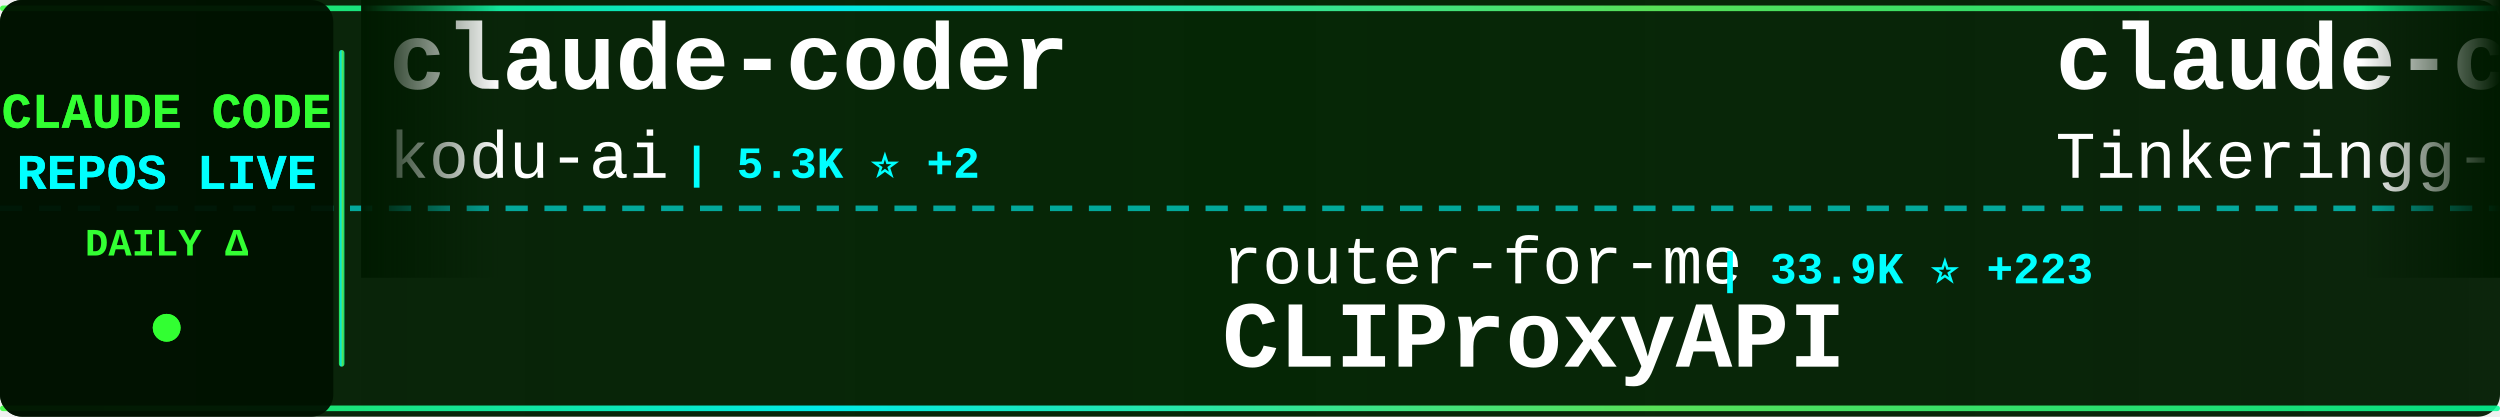
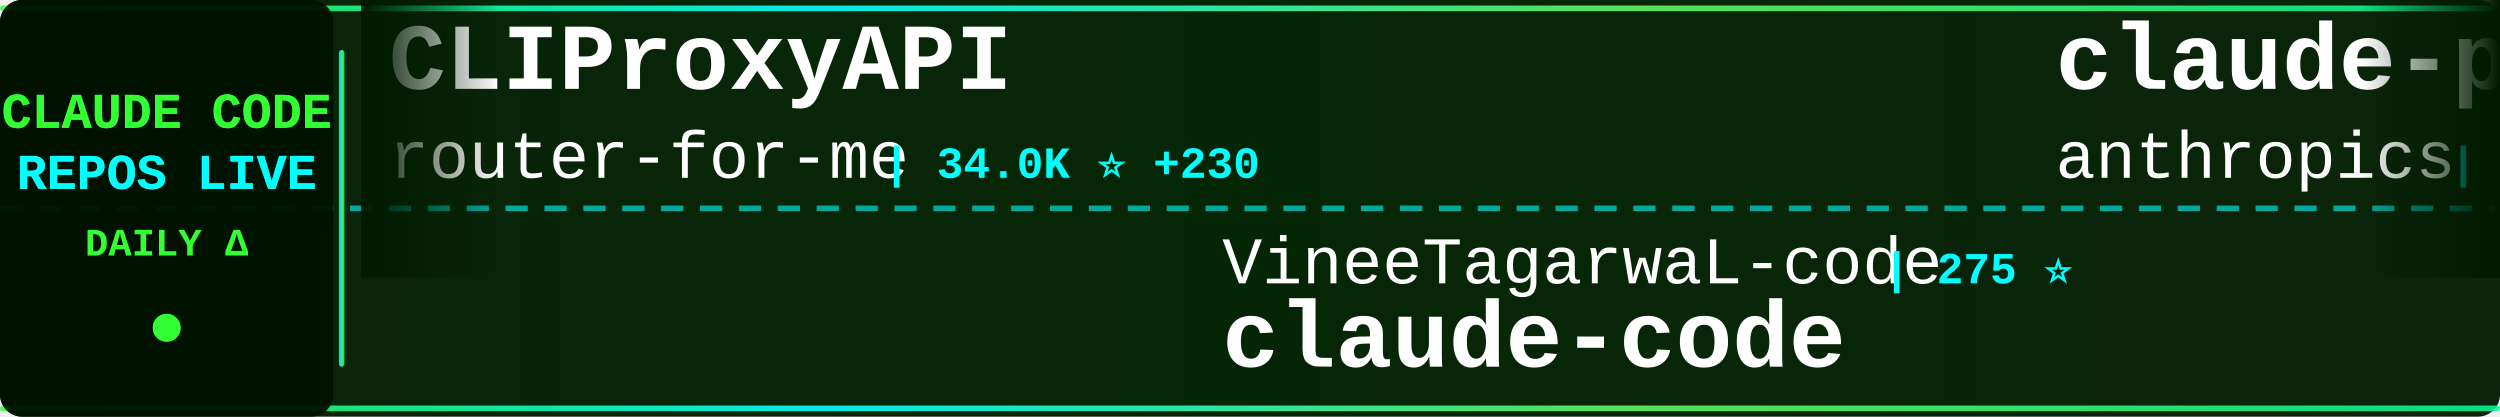
<svg xmlns="http://www.w3.org/2000/svg" width="900" height="150">
  <defs>
    <linearGradient id="tickerBg" x1="0%" y1="0%" x2="100%" y2="0%">
      <stop offset="0%" style="stop-color:#001a00;stop-opacity:0.95" />
      <stop offset="50%" style="stop-color:#002200;stop-opacity:0.98" />
      <stop offset="100%" style="stop-color:#001a00;stop-opacity:0.95" />
    </linearGradient>
    <linearGradient id="borderGrad" x1="0%" y1="0%" x2="100%" y2="0%">
      <stop offset="0%" style="stop-color:#33ff33;stop-opacity:0.85">
        <animate attributeName="stop-opacity" values="0.85;1;0.85" dur="2s" repeatCount="indefinite" />
      </stop>
      <stop offset="33%" style="stop-color:#00ffff;stop-opacity:0.9">
        <animate attributeName="stop-opacity" values="0.9;1;0.9" dur="2.2s" repeatCount="indefinite" />
      </stop>
      <stop offset="66%" style="stop-color:#66ff66;stop-opacity:0.85">
        <animate attributeName="stop-opacity" values="0.85;1;0.85" dur="1.8s" repeatCount="indefinite" />
      </stop>
      <stop offset="100%" style="stop-color:#00ff99;stop-opacity:0.85">
        <animate attributeName="stop-opacity" values="0.85;1;0.85" dur="2s" repeatCount="indefinite" />
      </stop>
    </linearGradient>
    <filter id="textGlow">
      <feGaussianBlur stdDeviation="0.1" result="coloredBlur" />
      <feMerge>
        <feMergeNode in="coloredBlur" />
        <feMergeNode in="SourceGraphic" />
      </feMerge>
    </filter>
    <filter id="metricGlow">
      <feGaussianBlur stdDeviation="0.2" result="coloredBlur" />
      <feMerge>
        <feMergeNode in="coloredBlur" />
        <feMergeNode in="SourceGraphic" />
      </feMerge>
    </filter>
    <linearGradient id="leftFade" x1="0%" y1="0%" x2="100%" y2="0%">
      <stop offset="0%" style="stop-color:#001a00;stop-opacity:1" />
      <stop offset="100%" style="stop-color:#001a00;stop-opacity:0" />
    </linearGradient>
    <linearGradient id="rightFade" x1="0%" y1="0%" x2="100%" y2="0%">
      <stop offset="0%" style="stop-color:#001a00;stop-opacity:0" />
      <stop offset="100%" style="stop-color:#001a00;stop-opacity:1" />
    </linearGradient>
  </defs>
  <rect width="900" height="150" fill="url(#tickerBg)" rx="8" />
  <rect x="0" y="2" width="900" height="2" fill="url(#borderGrad)" rx="1" />
  <rect x="0" y="146" width="900" height="2" fill="url(#borderGrad)" rx="1" />
  <line x1="0" y1="75" x2="900" y2="75" stroke="#00ffff" stroke-width="2" stroke-dasharray="8 6" opacity="0.6" />
  <rect x="0" y="0" width="120" height="150" fill="#001100" opacity="0.95" rx="8" />
  <text x="60" y="46" font-family="'Courier New', monospace" font-size="18" font-weight="bold" fill="#33ff33" text-anchor="middle" filter="url(#textGlow)">
    CLAUDE CODE
  </text>
  <text x="60" y="68" font-family="'Courier New', monospace" font-size="18" font-weight="bold" fill="#00ffff" text-anchor="middle" filter="url(#textGlow)">
    REPOS LIVE
  </text>
  <text x="60" y="92" font-family="'Courier New', monospace" font-size="14" font-weight="bold" fill="#33ff33" text-anchor="middle">
    DAILY Δ
  </text>
  <circle cx="60" cy="118" r="5" fill="#33ff33" filter="url(#metricGlow)">
    <animate attributeName="r" values="4;6;4" dur="1.5s" repeatCount="indefinite" />
    <animate attributeName="opacity" values="0.6;1;0.6" dur="1.5s" repeatCount="indefinite" />
  </circle>
  <rect x="122" y="18" width="2" height="114" fill="url(#borderGrad)" rx="1" />
  <clipPath id="tickerClip">
    <rect x="130" y="0" width="770" height="150" />
  </clipPath>
  <g clip-path="url(#tickerClip)">
    <g id="tickerItems">
      <animateTransform attributeName="transform" attributeType="XML" type="translate" from="0 0" to="-3000 0" dur="54s" repeatCount="indefinite" />
      <g transform="translate(0, 0)">
-         <text x="140" y="32" font-family="'Courier New', monospace" font-size="34" font-weight="bold" fill="#ffffff">claude-coder</text>
-         <text x="140" y="64" font-family="'Courier New', monospace" font-size="24" font-weight="normal" fill="#ffffff" opacity="1.0">kodu-ai</text>
-         <text x="246" y="64" font-family="'Courier New', monospace" font-size="16" font-weight="bold" fill="#00ffff"> | 5.3K ⭐ +2</text>
+         <text x="140" y="32" font-family="'Courier New', monospace" font-size="34" font-weight="bold" fill="#ffffff">CLIProxyAPI</text>
+         <text x="140" y="64" font-family="'Courier New', monospace" font-size="24" font-weight="normal" fill="#ffffff" opacity="1.0">router-for-me</text>
+         <text x="318" y="64" font-family="'Courier New', monospace" font-size="16" font-weight="bold" fill="#00ffff"> | 34.0K ⭐ +230</text>
      </g>
      <g transform="translate(300, 0)">
-         <text x="140" y="102" font-family="'Courier New', monospace" font-size="24" font-weight="normal" fill="#ffffff" opacity="1.0">router-for-me</text>
-         <text x="318" y="102" font-family="'Courier New', monospace" font-size="16" font-weight="bold" fill="#00ffff"> | 33.9K ⭐ +223</text>
-         <text x="140" y="132" font-family="'Courier New', monospace" font-size="34" font-weight="bold" fill="#ffffff">CLIProxyAPI</text>
+         <text x="140" y="102" font-family="'Courier New', monospace" font-size="24" font-weight="normal" fill="#ffffff" opacity="1.0">VineeTagarwaL-code</text>
+         <text x="378" y="102" font-family="'Courier New', monospace" font-size="16" font-weight="bold" fill="#00ffff"> | 275 ⭐</text>
+         <text x="140" y="132" font-family="'Courier New', monospace" font-size="34" font-weight="bold" fill="#ffffff">claude-code</text>
      </g>
      <g transform="translate(600, 0)">
-         <text x="140" y="32" font-family="'Courier New', monospace" font-size="34" font-weight="bold" fill="#ffffff">claude-code</text>
-         <text x="140" y="64" font-family="'Courier New', monospace" font-size="24" font-weight="normal" fill="#ffffff" opacity="1.0">Tinkeringg-Lab</text>
-         <text x="330" y="64" font-family="'Courier New', monospace" font-size="16" font-weight="bold" fill="#00ffff"> | 204 ⭐ +1</text>
+         <text x="140" y="32" font-family="'Courier New', monospace" font-size="34" font-weight="bold" fill="#ffffff">claude-plugins-official</text>
+         <text x="140" y="64" font-family="'Courier New', monospace" font-size="24" font-weight="normal" fill="#ffffff" opacity="1.0">anthropics</text>
+         <text x="282" y="64" font-family="'Courier New', monospace" font-size="16" font-weight="bold" fill="#00ffff"> | 21.6K ⭐ +999</text>
      </g>
      <g transform="translate(900, 0)">
-         <text x="140" y="102" font-family="'Courier New', monospace" font-size="24" font-weight="normal" fill="#ffffff" opacity="1.0">freestylefly</text>
-         <text x="306" y="102" font-family="'Courier New', monospace" font-size="16" font-weight="bold" fill="#00ffff"> | 125 ⭐</text>
-         <text x="140" y="132" font-family="'Courier New', monospace" font-size="34" font-weight="bold" fill="#ffffff">claude-code</text>
+         <text x="140" y="102" font-family="'Courier New', monospace" font-size="24" font-weight="normal" fill="#ffffff" opacity="1.0">anthropics</text>
+         <text x="282" y="102" font-family="'Courier New', monospace" font-size="16" font-weight="bold" fill="#00ffff"> | 7.7K ⭐ +26</text>
+         <text x="140" y="132" font-family="'Courier New', monospace" font-size="34" font-weight="bold" fill="#ffffff">claude-code-action</text>
      </g>
      <g transform="translate(1200, 0)">
-         <text x="140" y="32" font-family="'Courier New', monospace" font-size="34" font-weight="bold" fill="#ffffff">antigravity-awesome-skil...</text>
-         <text x="140" y="64" font-family="'Courier New', monospace" font-size="24" font-weight="normal" fill="#ffffff" opacity="1.0">sickn33</text>
-         <text x="246" y="64" font-family="'Courier New', monospace" font-size="16" font-weight="bold" fill="#00ffff"> | 38.2K ⭐ +131</text>
+         <text x="140" y="32" font-family="'Courier New', monospace" font-size="34" font-weight="bold" fill="#ffffff">nanoclaw</text>
+         <text x="140" y="64" font-family="'Courier New', monospace" font-size="24" font-weight="normal" fill="#ffffff" opacity="1.0">nanocoai</text>
+         <text x="258" y="64" font-family="'Courier New', monospace" font-size="16" font-weight="bold" fill="#00ffff"> | 29.2K ⭐ +102</text>
      </g>
      <g transform="translate(1500, 0)">
-         <text x="140" y="102" font-family="'Courier New', monospace" font-size="24" font-weight="normal" fill="#ffffff" opacity="1.0">sugyan</text>
-         <text x="234" y="102" font-family="'Courier New', monospace" font-size="16" font-weight="bold" fill="#00ffff"> | 1.1K ⭐ +6</text>
-         <text x="140" y="132" font-family="'Courier New', monospace" font-size="34" font-weight="bold" fill="#ffffff">claude-code-webui</text>
+         <text x="140" y="102" font-family="'Courier New', monospace" font-size="24" font-weight="normal" fill="#ffffff" opacity="1.0">sickn33</text>
+         <text x="246" y="102" font-family="'Courier New', monospace" font-size="16" font-weight="bold" fill="#00ffff"> | 38.3K ⭐ +126</text>
+         <text x="140" y="132" font-family="'Courier New', monospace" font-size="34" font-weight="bold" fill="#ffffff">antigravity-awesome-skil...</text>
      </g>
      <g transform="translate(1800, 0)">
-         <text x="140" y="32" font-family="'Courier New', monospace" font-size="34" font-weight="bold" fill="#ffffff">claude-skills</text>
-         <text x="140" y="64" font-family="'Courier New', monospace" font-size="24" font-weight="normal" fill="#ffffff" opacity="1.0">alirezarezvani</text>
-         <text x="330" y="64" font-family="'Courier New', monospace" font-size="16" font-weight="bold" fill="#00ffff"> | 15.7K ⭐ +134</text>
+         <text x="140" y="32" font-family="'Courier New', monospace" font-size="34" font-weight="bold" fill="#ffffff">how-claude-code-works</text>
+         <text x="140" y="64" font-family="'Courier New', monospace" font-size="24" font-weight="normal" fill="#ffffff" opacity="1.0">Windy3f3f3f3f</text>
+         <text x="318" y="64" font-family="'Courier New', monospace" font-size="16" font-weight="bold" fill="#00ffff"> | 2.4K ⭐ +10</text>
      </g>
      <g transform="translate(2100, 0)">
-         <text x="140" y="102" font-family="'Courier New', monospace" font-size="24" font-weight="normal" fill="#ffffff" opacity="1.0">Onewon</text>
-         <text x="234" y="102" font-family="'Courier New', monospace" font-size="16" font-weight="bold" fill="#00ffff"> | 180 ⭐</text>
+         <text x="140" y="102" font-family="'Courier New', monospace" font-size="24" font-weight="normal" fill="#ffffff" opacity="1.0">tanbiralam</text>
+         <text x="282" y="102" font-family="'Courier New', monospace" font-size="16" font-weight="bold" fill="#00ffff"> | 1.7K ⭐ +8</text>
        <text x="140" y="132" font-family="'Courier New', monospace" font-size="34" font-weight="bold" fill="#ffffff">claude-code</text>
      </g>
      <g transform="translate(2400, 0)">
-         <text x="140" y="32" font-family="'Courier New', monospace" font-size="34" font-weight="bold" fill="#ffffff">ralph</text>
-         <text x="140" y="64" font-family="'Courier New', monospace" font-size="24" font-weight="normal" fill="#ffffff" opacity="1.0">snarktank</text>
-         <text x="270" y="64" font-family="'Courier New', monospace" font-size="16" font-weight="bold" fill="#00ffff"> | 19.3K ⭐ +42</text>
+         <text x="140" y="32" font-family="'Courier New', monospace" font-size="34" font-weight="bold" fill="#ffffff">claude-code-guide</text>
+         <text x="140" y="64" font-family="'Courier New', monospace" font-size="24" font-weight="normal" fill="#ffffff" opacity="1.0">Cranot</text>
+         <text x="234" y="64" font-family="'Courier New', monospace" font-size="16" font-weight="bold" fill="#00ffff"> | 2.8K ⭐ +4</text>
      </g>
      <g transform="translate(2700, 0)">
-         <text x="140" y="102" font-family="'Courier New', monospace" font-size="24" font-weight="normal" fill="#ffffff" opacity="1.0">shareAI-lab</text>
-         <text x="294" y="102" font-family="'Courier New', monospace" font-size="16" font-weight="bold" fill="#00ffff"> | 61.7K ⭐ +220</text>
-         <text x="140" y="132" font-family="'Courier New', monospace" font-size="34" font-weight="bold" fill="#ffffff">learn-claude-code</text>
+         <text x="140" y="102" font-family="'Courier New', monospace" font-size="24" font-weight="normal" fill="#ffffff" opacity="1.0">pedrohcgs</text>
+         <text x="270" y="102" font-family="'Courier New', monospace" font-size="16" font-weight="bold" fill="#00ffff"> | 1.1K ⭐ +5</text>
+         <text x="140" y="132" font-family="'Courier New', monospace" font-size="34" font-weight="bold" fill="#ffffff">claude-code-my-workflow</text>
      </g>
      <g transform="translate(3000, 0)">
-         <text x="140" y="32" font-family="'Courier New', monospace" font-size="34" font-weight="bold" fill="#ffffff">claude-coder</text>
-         <text x="140" y="64" font-family="'Courier New', monospace" font-size="24" font-weight="normal" fill="#ffffff" opacity="1.0">kodu-ai</text>
-         <text x="246" y="64" font-family="'Courier New', monospace" font-size="16" font-weight="bold" fill="#00ffff"> | 5.3K ⭐ +2</text>
+         <text x="140" y="32" font-family="'Courier New', monospace" font-size="34" font-weight="bold" fill="#ffffff">CLIProxyAPI</text>
+         <text x="140" y="64" font-family="'Courier New', monospace" font-size="24" font-weight="normal" fill="#ffffff" opacity="1.0">router-for-me</text>
+         <text x="318" y="64" font-family="'Courier New', monospace" font-size="16" font-weight="bold" fill="#00ffff"> | 34.0K ⭐ +230</text>
      </g>
      <g transform="translate(3300, 0)">
-         <text x="140" y="102" font-family="'Courier New', monospace" font-size="24" font-weight="normal" fill="#ffffff" opacity="1.0">router-for-me</text>
-         <text x="318" y="102" font-family="'Courier New', monospace" font-size="16" font-weight="bold" fill="#00ffff"> | 33.9K ⭐ +223</text>
-         <text x="140" y="132" font-family="'Courier New', monospace" font-size="34" font-weight="bold" fill="#ffffff">CLIProxyAPI</text>
+         <text x="140" y="102" font-family="'Courier New', monospace" font-size="24" font-weight="normal" fill="#ffffff" opacity="1.0">VineeTagarwaL-code</text>
+         <text x="378" y="102" font-family="'Courier New', monospace" font-size="16" font-weight="bold" fill="#00ffff"> | 275 ⭐</text>
+         <text x="140" y="132" font-family="'Courier New', monospace" font-size="34" font-weight="bold" fill="#ffffff">claude-code</text>
      </g>
      <g transform="translate(3600, 0)">
-         <text x="140" y="32" font-family="'Courier New', monospace" font-size="34" font-weight="bold" fill="#ffffff">claude-code</text>
-         <text x="140" y="64" font-family="'Courier New', monospace" font-size="24" font-weight="normal" fill="#ffffff" opacity="1.0">Tinkeringg-Lab</text>
-         <text x="330" y="64" font-family="'Courier New', monospace" font-size="16" font-weight="bold" fill="#00ffff"> | 204 ⭐ +1</text>
+         <text x="140" y="32" font-family="'Courier New', monospace" font-size="34" font-weight="bold" fill="#ffffff">claude-plugins-official</text>
+         <text x="140" y="64" font-family="'Courier New', monospace" font-size="24" font-weight="normal" fill="#ffffff" opacity="1.0">anthropics</text>
+         <text x="282" y="64" font-family="'Courier New', monospace" font-size="16" font-weight="bold" fill="#00ffff"> | 21.6K ⭐ +999</text>
      </g>
      <g transform="translate(3900, 0)">
-         <text x="140" y="102" font-family="'Courier New', monospace" font-size="24" font-weight="normal" fill="#ffffff" opacity="1.0">freestylefly</text>
-         <text x="306" y="102" font-family="'Courier New', monospace" font-size="16" font-weight="bold" fill="#00ffff"> | 125 ⭐</text>
-         <text x="140" y="132" font-family="'Courier New', monospace" font-size="34" font-weight="bold" fill="#ffffff">claude-code</text>
+         <text x="140" y="102" font-family="'Courier New', monospace" font-size="24" font-weight="normal" fill="#ffffff" opacity="1.0">anthropics</text>
+         <text x="282" y="102" font-family="'Courier New', monospace" font-size="16" font-weight="bold" fill="#00ffff"> | 7.7K ⭐ +26</text>
+         <text x="140" y="132" font-family="'Courier New', monospace" font-size="34" font-weight="bold" fill="#ffffff">claude-code-action</text>
      </g>
    </g>
  </g>
  <rect x="130" y="0" width="50" height="100" fill="url(#leftFade)" />
  <rect x="850" y="0" width="50" height="100" fill="url(#rightFade)" />
</svg>
